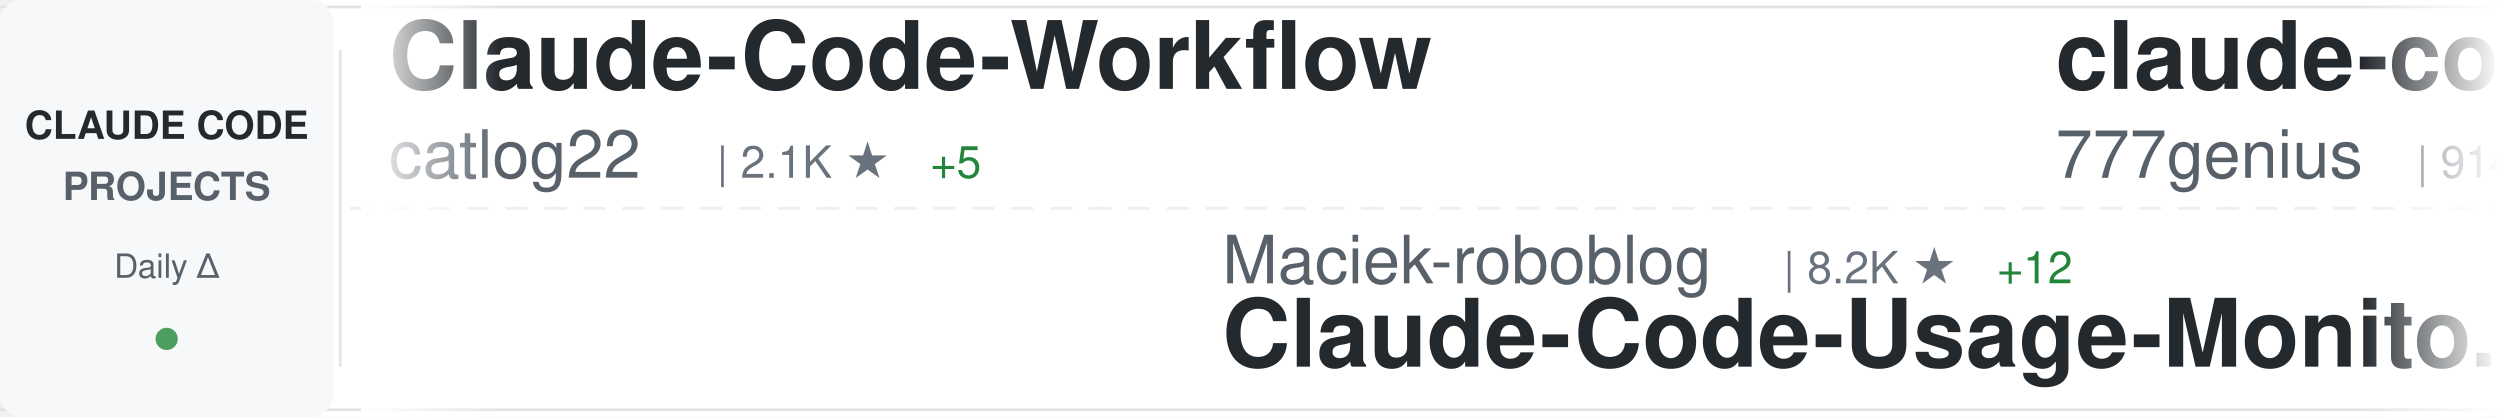
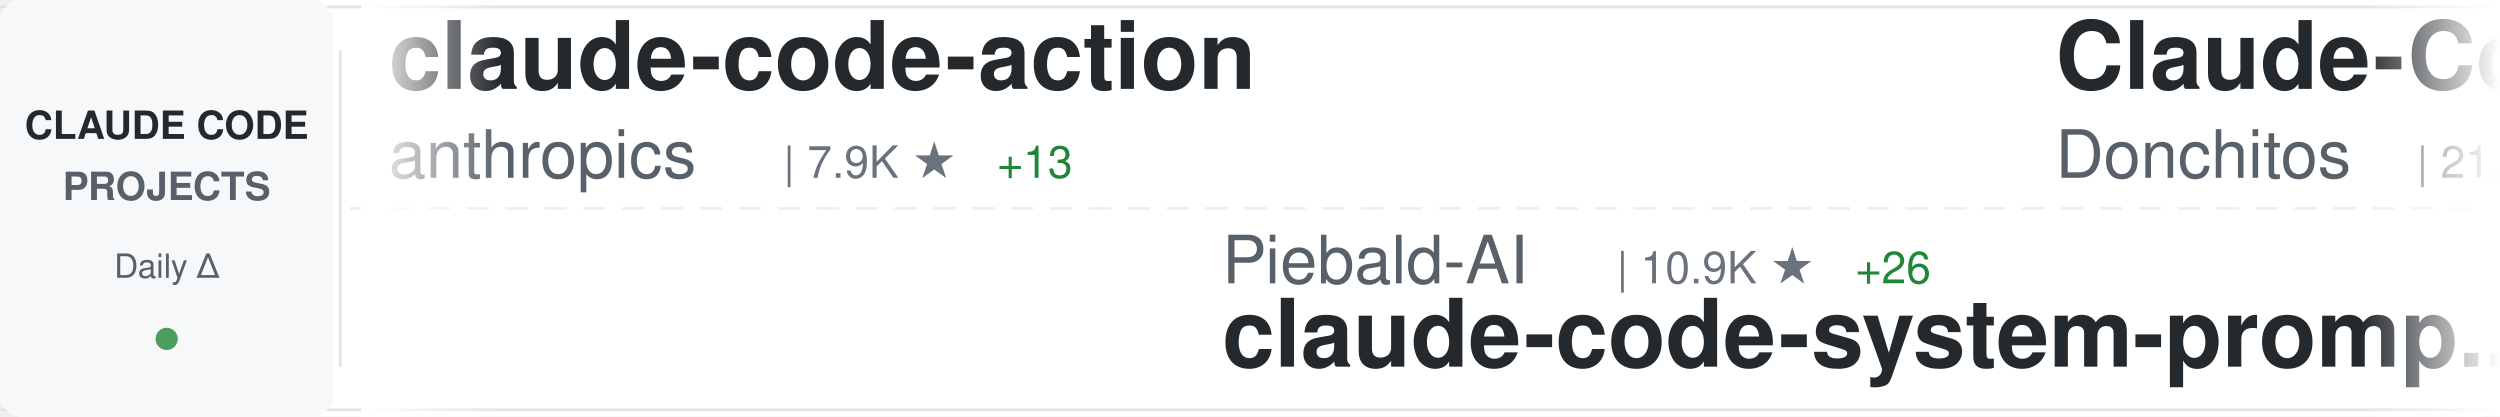
<svg xmlns="http://www.w3.org/2000/svg" width="900" height="150">
  <defs>
    <linearGradient id="awesomeLeftFade" x1="0%" y1="0%" x2="100%" y2="0%">
      <stop offset="0%" style="stop-color:#ffffff;stop-opacity:1" />
      <stop offset="100%" style="stop-color:#ffffff;stop-opacity:0" />
    </linearGradient>
    <linearGradient id="awesomeRightFade" x1="0%" y1="0%" x2="100%" y2="0%">
      <stop offset="0%" style="stop-color:#ffffff;stop-opacity:0" />
      <stop offset="100%" style="stop-color:#ffffff;stop-opacity:1" />
    </linearGradient>
  </defs>
  <rect width="900" height="150" fill="#ffffff" rx="8" />
  <rect x="0" y="2" width="900" height="1" fill="#e1e4e8" />
  <rect x="0" y="147" width="900" height="1" fill="#e1e4e8" />
  <line x1="0" y1="75" x2="900" y2="75" stroke="#e1e4e8" stroke-width="1" stroke-dasharray="8 6" opacity="0.6" />
  <rect x="0" y="0" width="120" height="150" fill="#f6f8fa" rx="8" />
  <text x="60" y="50" font-family="-apple-system, BlinkMacSystemFont, 'Segoe UI', Helvetica, Arial, sans-serif" font-size="14" font-weight="600" fill="#24292e" text-anchor="middle">CLAUDE CODE</text>
  <text x="60" y="72" font-family="-apple-system, BlinkMacSystemFont, 'Segoe UI', Helvetica, Arial, sans-serif" font-size="14" font-weight="600" fill="#586069" text-anchor="middle">PROJECTS</text>
  <text x="60" y="100" font-family="-apple-system, BlinkMacSystemFont, 'Segoe UI', Helvetica, Arial, sans-serif" font-size="12" font-weight="500" fill="#586069" text-anchor="middle">Daily Δ</text>
  <circle cx="60" cy="122" r="4" fill="#22863a" opacity="0.8" />
  <rect x="122" y="18" width="1" height="114" fill="#e1e4e8" />
  <clipPath id="awesomeTickerClip">
    <rect x="130" y="0" width="770" height="150" />
  </clipPath>
  <g clip-path="url(#awesomeTickerClip)">
    <g id="awesomeTickerItems">
      <animateTransform attributeName="transform" attributeType="XML" type="translate" from="0 0" to="-3000 0" dur="54s" repeatCount="indefinite" />
      <g transform="translate(0, 0)">
-         <text x="140" y="32" font-family="-apple-system, BlinkMacSystemFont, 'Segoe UI', Helvetica, Arial, sans-serif" font-size="34" font-weight="600" fill="#24292e">Claude-Code-Workflow</text>
-         <text x="140" y="64" font-family="-apple-system, BlinkMacSystemFont, 'Segoe UI', Helvetica, Arial, sans-serif" font-size="24" font-weight="400" fill="#586069">catlog22</text>
-         <text x="258" y="64" font-family="-apple-system, BlinkMacSystemFont, 'Segoe UI', Helvetica, Arial, sans-serif" font-size="16" font-weight="500" fill="#6a737d">| 2.1K ★</text>
-         <text x="335" y="64" font-family="-apple-system, BlinkMacSystemFont, 'Segoe UI', Helvetica, Arial, sans-serif" font-size="16" font-weight="500" fill="#22863a"> +5</text>
-       </g>
-       <g transform="translate(300, 0)">
-         <text x="140" y="102" font-family="-apple-system, BlinkMacSystemFont, 'Segoe UI', Helvetica, Arial, sans-serif" font-size="24" font-weight="400" fill="#586069">Maciek-roboblog</text>
-         <text x="342" y="102" font-family="-apple-system, BlinkMacSystemFont, 'Segoe UI', Helvetica, Arial, sans-serif" font-size="16" font-weight="500" fill="#6a737d">| 8.2K ★</text>
-         <text x="419" y="102" font-family="-apple-system, BlinkMacSystemFont, 'Segoe UI', Helvetica, Arial, sans-serif" font-size="16" font-weight="500" fill="#22863a"> +12</text>
-         <text x="140" y="132" font-family="-apple-system, BlinkMacSystemFont, 'Segoe UI', Helvetica, Arial, sans-serif" font-size="34" font-weight="600" fill="#24292e">Claude-Code-Usage-Monito...</text>
-       </g>
-       <g transform="translate(600, 0)">
-         <text x="140" y="32" font-family="-apple-system, BlinkMacSystemFont, 'Segoe UI', Helvetica, Arial, sans-serif" font-size="34" font-weight="600" fill="#24292e">claude-code-source-code</text>
-         <text x="140" y="64" font-family="-apple-system, BlinkMacSystemFont, 'Segoe UI', Helvetica, Arial, sans-serif" font-size="24" font-weight="400" fill="#586069">777genius</text>
-         <text x="270" y="64" font-family="-apple-system, BlinkMacSystemFont, 'Segoe UI', Helvetica, Arial, sans-serif" font-size="16" font-weight="500" fill="#6a737d">| 914 ★</text>
-       </g>
-       <g transform="translate(900, 0)">
-         <text x="140" y="102" font-family="-apple-system, BlinkMacSystemFont, 'Segoe UI', Helvetica, Arial, sans-serif" font-size="24" font-weight="400" fill="#586069">RichardAtCT</text>
-         <text x="294" y="102" font-family="-apple-system, BlinkMacSystemFont, 'Segoe UI', Helvetica, Arial, sans-serif" font-size="16" font-weight="500" fill="#6a737d">| 2.7K ★</text>
-         <text x="371" y="102" font-family="-apple-system, BlinkMacSystemFont, 'Segoe UI', Helvetica, Arial, sans-serif" font-size="16" font-weight="500" fill="#22863a"> +2</text>
-         <text x="140" y="132" font-family="-apple-system, BlinkMacSystemFont, 'Segoe UI', Helvetica, Arial, sans-serif" font-size="34" font-weight="600" fill="#24292e">claude-code-telegram</text>
-       </g>
-       <g transform="translate(1200, 0)">
-         <text x="140" y="32" font-family="-apple-system, BlinkMacSystemFont, 'Segoe UI', Helvetica, Arial, sans-serif" font-size="34" font-weight="600" fill="#24292e">claude_codex_bridge</text>
-         <text x="140" y="64" font-family="-apple-system, BlinkMacSystemFont, 'Segoe UI', Helvetica, Arial, sans-serif" font-size="24" font-weight="400" fill="#586069">SeemSeam</text>
-         <text x="258" y="64" font-family="-apple-system, BlinkMacSystemFont, 'Segoe UI', Helvetica, Arial, sans-serif" font-size="16" font-weight="500" fill="#6a737d">| 2.9K ★</text>
-         <text x="335" y="64" font-family="-apple-system, BlinkMacSystemFont, 'Segoe UI', Helvetica, Arial, sans-serif" font-size="16" font-weight="500" fill="#22863a"> +8</text>
-       </g>
-       <g transform="translate(1500, 0)">
-         <text x="140" y="102" font-family="-apple-system, BlinkMacSystemFont, 'Segoe UI', Helvetica, Arial, sans-serif" font-size="24" font-weight="400" fill="#586069">KPR111</text>
-         <text x="234" y="102" font-family="-apple-system, BlinkMacSystemFont, 'Segoe UI', Helvetica, Arial, sans-serif" font-size="16" font-weight="500" fill="#6a737d">| 18 ★</text>
-         <text x="140" y="132" font-family="-apple-system, BlinkMacSystemFont, 'Segoe UI', Helvetica, Arial, sans-serif" font-size="34" font-weight="600" fill="#24292e">Claude-Code</text>
-       </g>
-       <g transform="translate(1800, 0)">
        <text x="140" y="32" font-family="-apple-system, BlinkMacSystemFont, 'Segoe UI', Helvetica, Arial, sans-serif" font-size="34" font-weight="600" fill="#24292e">claude-code-action</text>
        <text x="140" y="64" font-family="-apple-system, BlinkMacSystemFont, 'Segoe UI', Helvetica, Arial, sans-serif" font-size="24" font-weight="400" fill="#586069">anthropics</text>
        <text x="282" y="64" font-family="-apple-system, BlinkMacSystemFont, 'Segoe UI', Helvetica, Arial, sans-serif" font-size="16" font-weight="500" fill="#6a737d">| 7.9K ★</text>
-         <text x="359" y="64" font-family="-apple-system, BlinkMacSystemFont, 'Segoe UI', Helvetica, Arial, sans-serif" font-size="16" font-weight="500" fill="#22863a"> +11</text>
+         <text x="359" y="64" font-family="-apple-system, BlinkMacSystemFont, 'Segoe UI', Helvetica, Arial, sans-serif" font-size="16" font-weight="500" fill="#22863a"> +13</text>
+       </g>
+       <g transform="translate(300, 0)">
+         <text x="140" y="102" font-family="-apple-system, BlinkMacSystemFont, 'Segoe UI', Helvetica, Arial, sans-serif" font-size="24" font-weight="400" fill="#586069">Piebald-AI</text>
+         <text x="282" y="102" font-family="-apple-system, BlinkMacSystemFont, 'Segoe UI', Helvetica, Arial, sans-serif" font-size="16" font-weight="500" fill="#6a737d">| 10.9K ★</text>
+         <text x="368" y="102" font-family="-apple-system, BlinkMacSystemFont, 'Segoe UI', Helvetica, Arial, sans-serif" font-size="16" font-weight="500" fill="#22863a"> +26</text>
+         <text x="140" y="132" font-family="-apple-system, BlinkMacSystemFont, 'Segoe UI', Helvetica, Arial, sans-serif" font-size="34" font-weight="600" fill="#24292e">claude-code-system-promp...</text>
+       </g>
+       <g transform="translate(600, 0)">
+         <text x="140" y="32" font-family="-apple-system, BlinkMacSystemFont, 'Segoe UI', Helvetica, Arial, sans-serif" font-size="34" font-weight="600" fill="#24292e">Claude-Code-Game-Studios</text>
+         <text x="140" y="64" font-family="-apple-system, BlinkMacSystemFont, 'Segoe UI', Helvetica, Arial, sans-serif" font-size="24" font-weight="400" fill="#586069">Donchitos</text>
+         <text x="270" y="64" font-family="-apple-system, BlinkMacSystemFont, 'Segoe UI', Helvetica, Arial, sans-serif" font-size="16" font-weight="500" fill="#6a737d">| 21.2K ★</text>
+         <text x="356" y="64" font-family="-apple-system, BlinkMacSystemFont, 'Segoe UI', Helvetica, Arial, sans-serif" font-size="16" font-weight="500" fill="#22863a"> +78</text>
+       </g>
+       <g transform="translate(900, 0)">
+         <text x="140" y="102" font-family="-apple-system, BlinkMacSystemFont, 'Segoe UI', Helvetica, Arial, sans-serif" font-size="24" font-weight="400" fill="#586069">andrew-kramer-inno</text>
+         <text x="378" y="102" font-family="-apple-system, BlinkMacSystemFont, 'Segoe UI', Helvetica, Arial, sans-serif" font-size="16" font-weight="500" fill="#6a737d">| 592 ★</text>
+         <text x="140" y="132" font-family="-apple-system, BlinkMacSystemFont, 'Segoe UI', Helvetica, Arial, sans-serif" font-size="34" font-weight="600" fill="#24292e">claude-code-source-build</text>
+       </g>
+       <g transform="translate(1200, 0)">
+         <text x="140" y="32" font-family="-apple-system, BlinkMacSystemFont, 'Segoe UI', Helvetica, Arial, sans-serif" font-size="34" font-weight="600" fill="#24292e">learn-claude-code</text>
+         <text x="140" y="64" font-family="-apple-system, BlinkMacSystemFont, 'Segoe UI', Helvetica, Arial, sans-serif" font-size="24" font-weight="400" fill="#586069">shareAI-lab</text>
+         <text x="294" y="64" font-family="-apple-system, BlinkMacSystemFont, 'Segoe UI', Helvetica, Arial, sans-serif" font-size="16" font-weight="500" fill="#6a737d">| 65.5K ★</text>
+         <text x="380" y="64" font-family="-apple-system, BlinkMacSystemFont, 'Segoe UI', Helvetica, Arial, sans-serif" font-size="16" font-weight="500" fill="#22863a"> +247</text>
+       </g>
+       <g transform="translate(1500, 0)">
+         <text x="140" y="102" font-family="-apple-system, BlinkMacSystemFont, 'Segoe UI', Helvetica, Arial, sans-serif" font-size="24" font-weight="400" fill="#586069">VoltAgent</text>
+         <text x="270" y="102" font-family="-apple-system, BlinkMacSystemFont, 'Segoe UI', Helvetica, Arial, sans-serif" font-size="16" font-weight="500" fill="#6a737d">| 21.4K ★</text>
+         <text x="356" y="102" font-family="-apple-system, BlinkMacSystemFont, 'Segoe UI', Helvetica, Arial, sans-serif" font-size="16" font-weight="500" fill="#22863a"> +75</text>
+         <text x="140" y="132" font-family="-apple-system, BlinkMacSystemFont, 'Segoe UI', Helvetica, Arial, sans-serif" font-size="34" font-weight="600" fill="#24292e">awesome-claude-code-suba...</text>
+       </g>
+       <g transform="translate(1800, 0)">
+         <text x="140" y="32" font-family="-apple-system, BlinkMacSystemFont, 'Segoe UI', Helvetica, Arial, sans-serif" font-size="34" font-weight="600" fill="#24292e">claude-code-my-workflow</text>
+         <text x="140" y="64" font-family="-apple-system, BlinkMacSystemFont, 'Segoe UI', Helvetica, Arial, sans-serif" font-size="24" font-weight="400" fill="#586069">pedrohcgs</text>
+         <text x="270" y="64" font-family="-apple-system, BlinkMacSystemFont, 'Segoe UI', Helvetica, Arial, sans-serif" font-size="16" font-weight="500" fill="#6a737d">| 1.2K ★</text>
+         <text x="347" y="64" font-family="-apple-system, BlinkMacSystemFont, 'Segoe UI', Helvetica, Arial, sans-serif" font-size="16" font-weight="500" fill="#22863a"> +7</text>
      </g>
      <g transform="translate(2100, 0)">
-         <text x="140" y="102" font-family="-apple-system, BlinkMacSystemFont, 'Segoe UI', Helvetica, Arial, sans-serif" font-size="24" font-weight="400" fill="#586069">carlvellotti</text>
-         <text x="306" y="102" font-family="-apple-system, BlinkMacSystemFont, 'Segoe UI', Helvetica, Arial, sans-serif" font-size="16" font-weight="500" fill="#6a737d">| 2.1K ★</text>
-         <text x="383" y="102" font-family="-apple-system, BlinkMacSystemFont, 'Segoe UI', Helvetica, Arial, sans-serif" font-size="16" font-weight="500" fill="#22863a"> +1</text>
-         <text x="140" y="132" font-family="-apple-system, BlinkMacSystemFont, 'Segoe UI', Helvetica, Arial, sans-serif" font-size="34" font-weight="600" fill="#24292e">claude-code-pm-course</text>
+         <text x="140" y="102" font-family="-apple-system, BlinkMacSystemFont, 'Segoe UI', Helvetica, Arial, sans-serif" font-size="24" font-weight="400" fill="#586069">https-deeplearning-ai</text>
+         <text x="414" y="102" font-family="-apple-system, BlinkMacSystemFont, 'Segoe UI', Helvetica, Arial, sans-serif" font-size="16" font-weight="500" fill="#6a737d">| 524 ★</text>
+         <text x="482" y="102" font-family="-apple-system, BlinkMacSystemFont, 'Segoe UI', Helvetica, Arial, sans-serif" font-size="16" font-weight="500" fill="#22863a"> +2</text>
+         <text x="140" y="132" font-family="-apple-system, BlinkMacSystemFont, 'Segoe UI', Helvetica, Arial, sans-serif" font-size="34" font-weight="600" fill="#24292e">sc-claude-code-files</text>
      </g>
      <g transform="translate(2400, 0)">
-         <text x="140" y="32" font-family="-apple-system, BlinkMacSystemFont, 'Segoe UI', Helvetica, Arial, sans-serif" font-size="34" font-weight="600" fill="#24292e">claude-code-from-scratch</text>
-         <text x="140" y="64" font-family="-apple-system, BlinkMacSystemFont, 'Segoe UI', Helvetica, Arial, sans-serif" font-size="24" font-weight="400" fill="#586069">Windy3f3f3f3f</text>
-         <text x="318" y="64" font-family="-apple-system, BlinkMacSystemFont, 'Segoe UI', Helvetica, Arial, sans-serif" font-size="16" font-weight="500" fill="#6a737d">| 1.4K ★</text>
-         <text x="395" y="64" font-family="-apple-system, BlinkMacSystemFont, 'Segoe UI', Helvetica, Arial, sans-serif" font-size="16" font-weight="500" fill="#22863a"> +9</text>
+         <text x="140" y="32" font-family="-apple-system, BlinkMacSystemFont, 'Segoe UI', Helvetica, Arial, sans-serif" font-size="34" font-weight="600" fill="#24292e">Claude-code</text>
+         <text x="140" y="64" font-family="-apple-system, BlinkMacSystemFont, 'Segoe UI', Helvetica, Arial, sans-serif" font-size="24" font-weight="400" fill="#586069">fazxes</text>
+         <text x="234" y="64" font-family="-apple-system, BlinkMacSystemFont, 'Segoe UI', Helvetica, Arial, sans-serif" font-size="16" font-weight="500" fill="#6a737d">| 220 ★</text>
      </g>
      <g transform="translate(2700, 0)">
-         <text x="140" y="102" font-family="-apple-system, BlinkMacSystemFont, 'Segoe UI', Helvetica, Arial, sans-serif" font-size="24" font-weight="400" fill="#586069">Chachamaru127</text>
-         <text x="318" y="102" font-family="-apple-system, BlinkMacSystemFont, 'Segoe UI', Helvetica, Arial, sans-serif" font-size="16" font-weight="500" fill="#6a737d">| 2.7K ★</text>
-         <text x="395" y="102" font-family="-apple-system, BlinkMacSystemFont, 'Segoe UI', Helvetica, Arial, sans-serif" font-size="16" font-weight="500" fill="#22863a"> +13</text>
-         <text x="140" y="132" font-family="-apple-system, BlinkMacSystemFont, 'Segoe UI', Helvetica, Arial, sans-serif" font-size="34" font-weight="600" fill="#24292e">claude-code-harness</text>
+         <text x="140" y="102" font-family="-apple-system, BlinkMacSystemFont, 'Segoe UI', Helvetica, Arial, sans-serif" font-size="24" font-weight="400" fill="#586069">sugyan</text>
+         <text x="234" y="102" font-family="-apple-system, BlinkMacSystemFont, 'Segoe UI', Helvetica, Arial, sans-serif" font-size="16" font-weight="500" fill="#6a737d">| 1.1K ★</text>
+         <text x="311" y="102" font-family="-apple-system, BlinkMacSystemFont, 'Segoe UI', Helvetica, Arial, sans-serif" font-size="16" font-weight="500" fill="#22863a"> +3</text>
+         <text x="140" y="132" font-family="-apple-system, BlinkMacSystemFont, 'Segoe UI', Helvetica, Arial, sans-serif" font-size="34" font-weight="600" fill="#24292e">claude-code-webui</text>
      </g>
      <g transform="translate(3000, 0)">
-         <text x="140" y="32" font-family="-apple-system, BlinkMacSystemFont, 'Segoe UI', Helvetica, Arial, sans-serif" font-size="34" font-weight="600" fill="#24292e">Claude-Code-Workflow</text>
-         <text x="140" y="64" font-family="-apple-system, BlinkMacSystemFont, 'Segoe UI', Helvetica, Arial, sans-serif" font-size="24" font-weight="400" fill="#586069">catlog22</text>
-         <text x="258" y="64" font-family="-apple-system, BlinkMacSystemFont, 'Segoe UI', Helvetica, Arial, sans-serif" font-size="16" font-weight="500" fill="#6a737d">| 2.1K ★</text>
-         <text x="335" y="64" font-family="-apple-system, BlinkMacSystemFont, 'Segoe UI', Helvetica, Arial, sans-serif" font-size="16" font-weight="500" fill="#22863a"> +5</text>
+         <text x="140" y="32" font-family="-apple-system, BlinkMacSystemFont, 'Segoe UI', Helvetica, Arial, sans-serif" font-size="34" font-weight="600" fill="#24292e">claude-code-action</text>
+         <text x="140" y="64" font-family="-apple-system, BlinkMacSystemFont, 'Segoe UI', Helvetica, Arial, sans-serif" font-size="24" font-weight="400" fill="#586069">anthropics</text>
+         <text x="282" y="64" font-family="-apple-system, BlinkMacSystemFont, 'Segoe UI', Helvetica, Arial, sans-serif" font-size="16" font-weight="500" fill="#6a737d">| 7.9K ★</text>
+         <text x="359" y="64" font-family="-apple-system, BlinkMacSystemFont, 'Segoe UI', Helvetica, Arial, sans-serif" font-size="16" font-weight="500" fill="#22863a"> +13</text>
      </g>
      <g transform="translate(3300, 0)">
-         <text x="140" y="102" font-family="-apple-system, BlinkMacSystemFont, 'Segoe UI', Helvetica, Arial, sans-serif" font-size="24" font-weight="400" fill="#586069">Maciek-roboblog</text>
-         <text x="342" y="102" font-family="-apple-system, BlinkMacSystemFont, 'Segoe UI', Helvetica, Arial, sans-serif" font-size="16" font-weight="500" fill="#6a737d">| 8.2K ★</text>
-         <text x="419" y="102" font-family="-apple-system, BlinkMacSystemFont, 'Segoe UI', Helvetica, Arial, sans-serif" font-size="16" font-weight="500" fill="#22863a"> +12</text>
-         <text x="140" y="132" font-family="-apple-system, BlinkMacSystemFont, 'Segoe UI', Helvetica, Arial, sans-serif" font-size="34" font-weight="600" fill="#24292e">Claude-Code-Usage-Monito...</text>
+         <text x="140" y="102" font-family="-apple-system, BlinkMacSystemFont, 'Segoe UI', Helvetica, Arial, sans-serif" font-size="24" font-weight="400" fill="#586069">Piebald-AI</text>
+         <text x="282" y="102" font-family="-apple-system, BlinkMacSystemFont, 'Segoe UI', Helvetica, Arial, sans-serif" font-size="16" font-weight="500" fill="#6a737d">| 10.9K ★</text>
+         <text x="368" y="102" font-family="-apple-system, BlinkMacSystemFont, 'Segoe UI', Helvetica, Arial, sans-serif" font-size="16" font-weight="500" fill="#22863a"> +26</text>
+         <text x="140" y="132" font-family="-apple-system, BlinkMacSystemFont, 'Segoe UI', Helvetica, Arial, sans-serif" font-size="34" font-weight="600" fill="#24292e">claude-code-system-promp...</text>
      </g>
      <g transform="translate(3600, 0)">
-         <text x="140" y="32" font-family="-apple-system, BlinkMacSystemFont, 'Segoe UI', Helvetica, Arial, sans-serif" font-size="34" font-weight="600" fill="#24292e">claude-code-source-code</text>
-         <text x="140" y="64" font-family="-apple-system, BlinkMacSystemFont, 'Segoe UI', Helvetica, Arial, sans-serif" font-size="24" font-weight="400" fill="#586069">777genius</text>
-         <text x="270" y="64" font-family="-apple-system, BlinkMacSystemFont, 'Segoe UI', Helvetica, Arial, sans-serif" font-size="16" font-weight="500" fill="#6a737d">| 914 ★</text>
+         <text x="140" y="32" font-family="-apple-system, BlinkMacSystemFont, 'Segoe UI', Helvetica, Arial, sans-serif" font-size="34" font-weight="600" fill="#24292e">Claude-Code-Game-Studios</text>
+         <text x="140" y="64" font-family="-apple-system, BlinkMacSystemFont, 'Segoe UI', Helvetica, Arial, sans-serif" font-size="24" font-weight="400" fill="#586069">Donchitos</text>
+         <text x="270" y="64" font-family="-apple-system, BlinkMacSystemFont, 'Segoe UI', Helvetica, Arial, sans-serif" font-size="16" font-weight="500" fill="#6a737d">| 21.2K ★</text>
+         <text x="356" y="64" font-family="-apple-system, BlinkMacSystemFont, 'Segoe UI', Helvetica, Arial, sans-serif" font-size="16" font-weight="500" fill="#22863a"> +78</text>
      </g>
      <g transform="translate(3900, 0)">
-         <text x="140" y="102" font-family="-apple-system, BlinkMacSystemFont, 'Segoe UI', Helvetica, Arial, sans-serif" font-size="24" font-weight="400" fill="#586069">RichardAtCT</text>
-         <text x="294" y="102" font-family="-apple-system, BlinkMacSystemFont, 'Segoe UI', Helvetica, Arial, sans-serif" font-size="16" font-weight="500" fill="#6a737d">| 2.7K ★</text>
-         <text x="371" y="102" font-family="-apple-system, BlinkMacSystemFont, 'Segoe UI', Helvetica, Arial, sans-serif" font-size="16" font-weight="500" fill="#22863a"> +2</text>
-         <text x="140" y="132" font-family="-apple-system, BlinkMacSystemFont, 'Segoe UI', Helvetica, Arial, sans-serif" font-size="34" font-weight="600" fill="#24292e">claude-code-telegram</text>
+         <text x="140" y="102" font-family="-apple-system, BlinkMacSystemFont, 'Segoe UI', Helvetica, Arial, sans-serif" font-size="24" font-weight="400" fill="#586069">andrew-kramer-inno</text>
+         <text x="378" y="102" font-family="-apple-system, BlinkMacSystemFont, 'Segoe UI', Helvetica, Arial, sans-serif" font-size="16" font-weight="500" fill="#6a737d">| 592 ★</text>
+         <text x="140" y="132" font-family="-apple-system, BlinkMacSystemFont, 'Segoe UI', Helvetica, Arial, sans-serif" font-size="34" font-weight="600" fill="#24292e">claude-code-source-build</text>
      </g>
    </g>
  </g>
  <rect x="130" y="0" width="50" height="150" fill="url(#awesomeLeftFade)" />
  <rect x="850" y="0" width="50" height="150" fill="url(#awesomeRightFade)" />
</svg>
